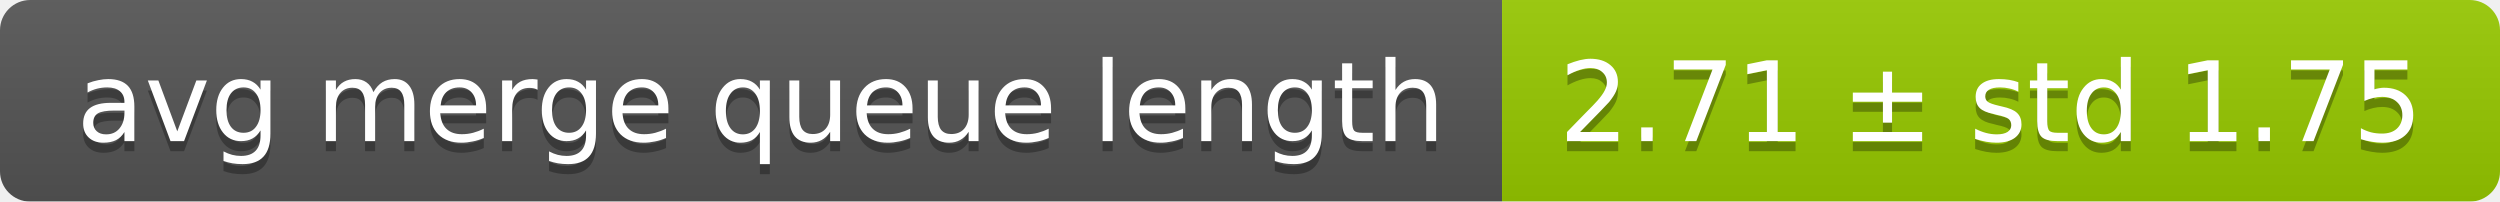
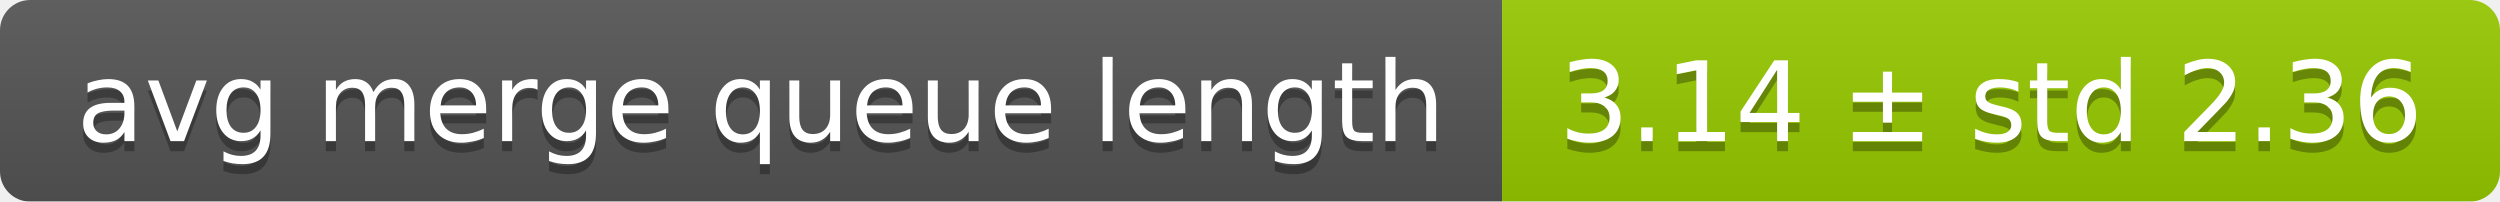
<svg xmlns="http://www.w3.org/2000/svg" width="248" height="20">
  <linearGradient id="smooth" x2="0" y2="100%">
    <stop offset="0" stop-color="#bbb" stop-opacity=".1" />
    <stop offset="1" stop-opacity=".1" />
  </linearGradient>
  <mask id="round">
    <rect width="248" height="20" rx="3" fill="#fff" />
  </mask>
  <g mask="url(#round)">
    <rect width="149" height="20" fill="#555" />
    <rect x="149" width="99" height="20" fill="#97ca00" />
    <rect width="248" height="20" fill="url(#smooth)" />
  </g>
  <g fill="#fff" text-anchor="middle" font-family="DejaVu Sans,Verdana,Geneva,sans-serif" font-size="11">
    <text x="75.5" y="15" fill="#010101" fill-opacity=".3">avg merge queue length</text>
    <text x="75.5" y="14">avg merge queue length</text>
-     <text x="197.5" y="15" fill="#010101" fill-opacity=".3">2.71 ± std 1.75</text>
-     <text x="197.5" y="14">2.71 ± std 1.75</text>
+     <text x="197.5" y="15" fill="#010101" fill-opacity=".3">3.14 ± std 2.36</text>
+     <text x="197.5" y="14">3.14 ± std 2.36</text>
  </g>
</svg>
